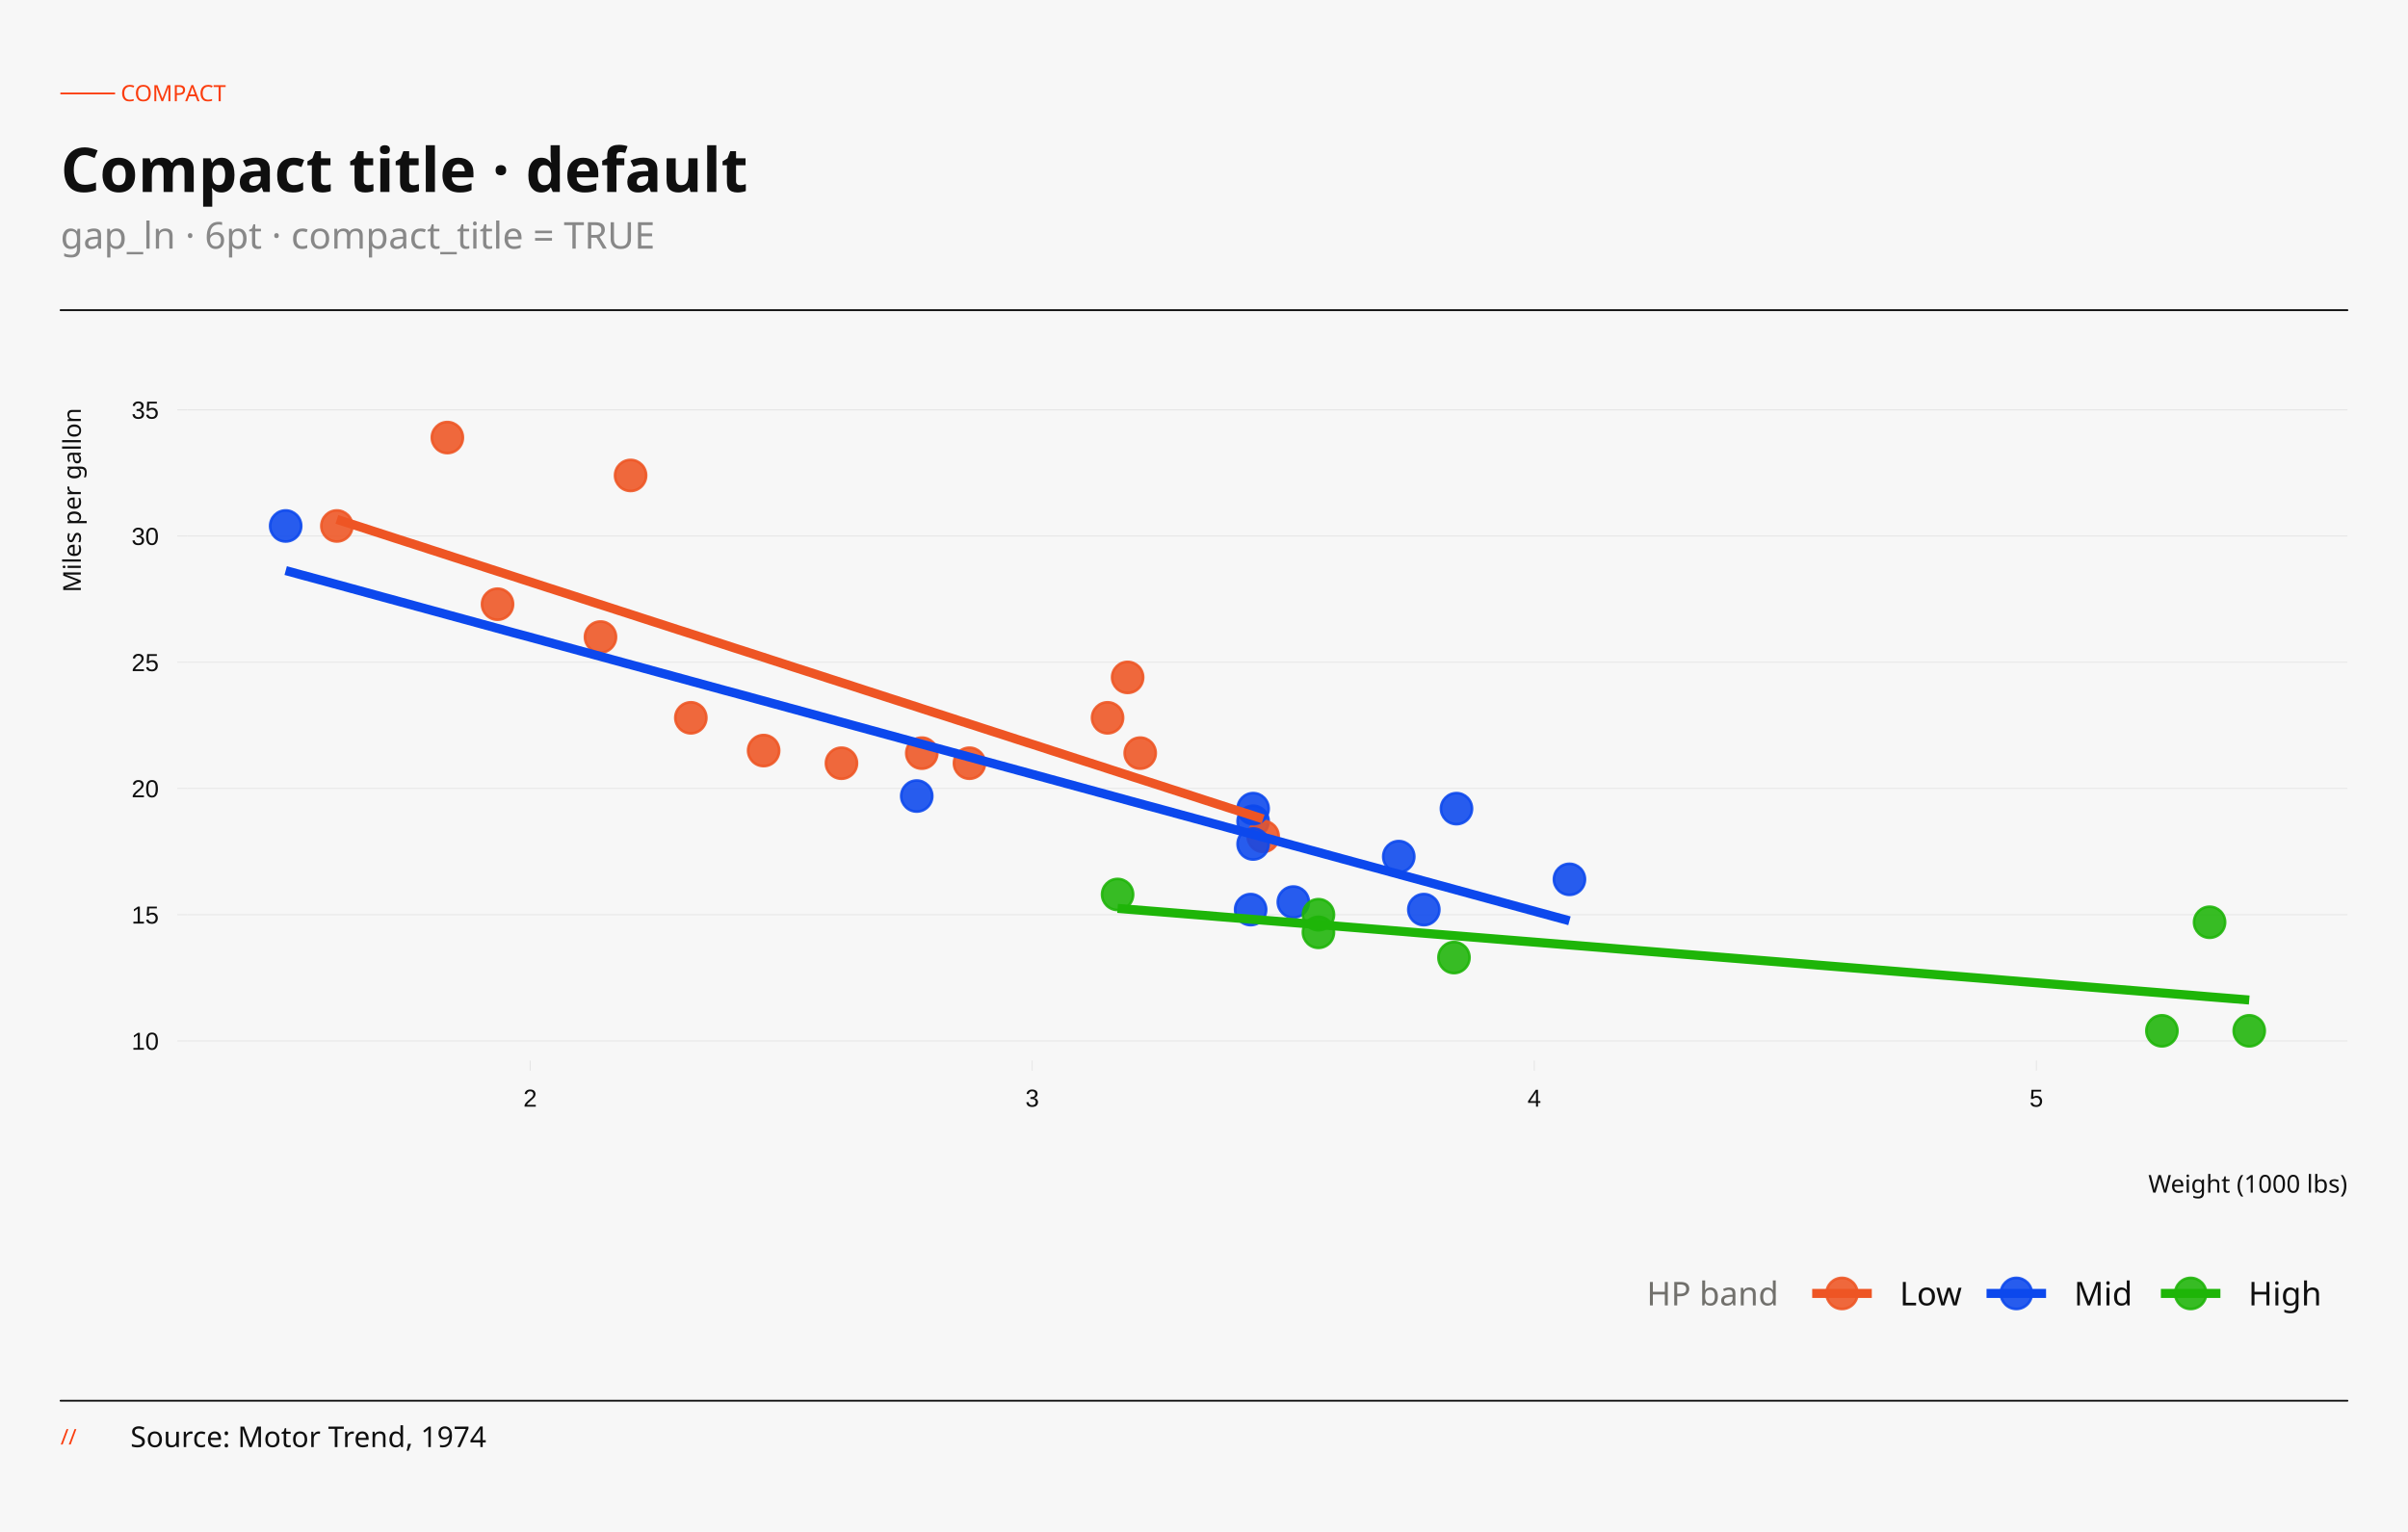
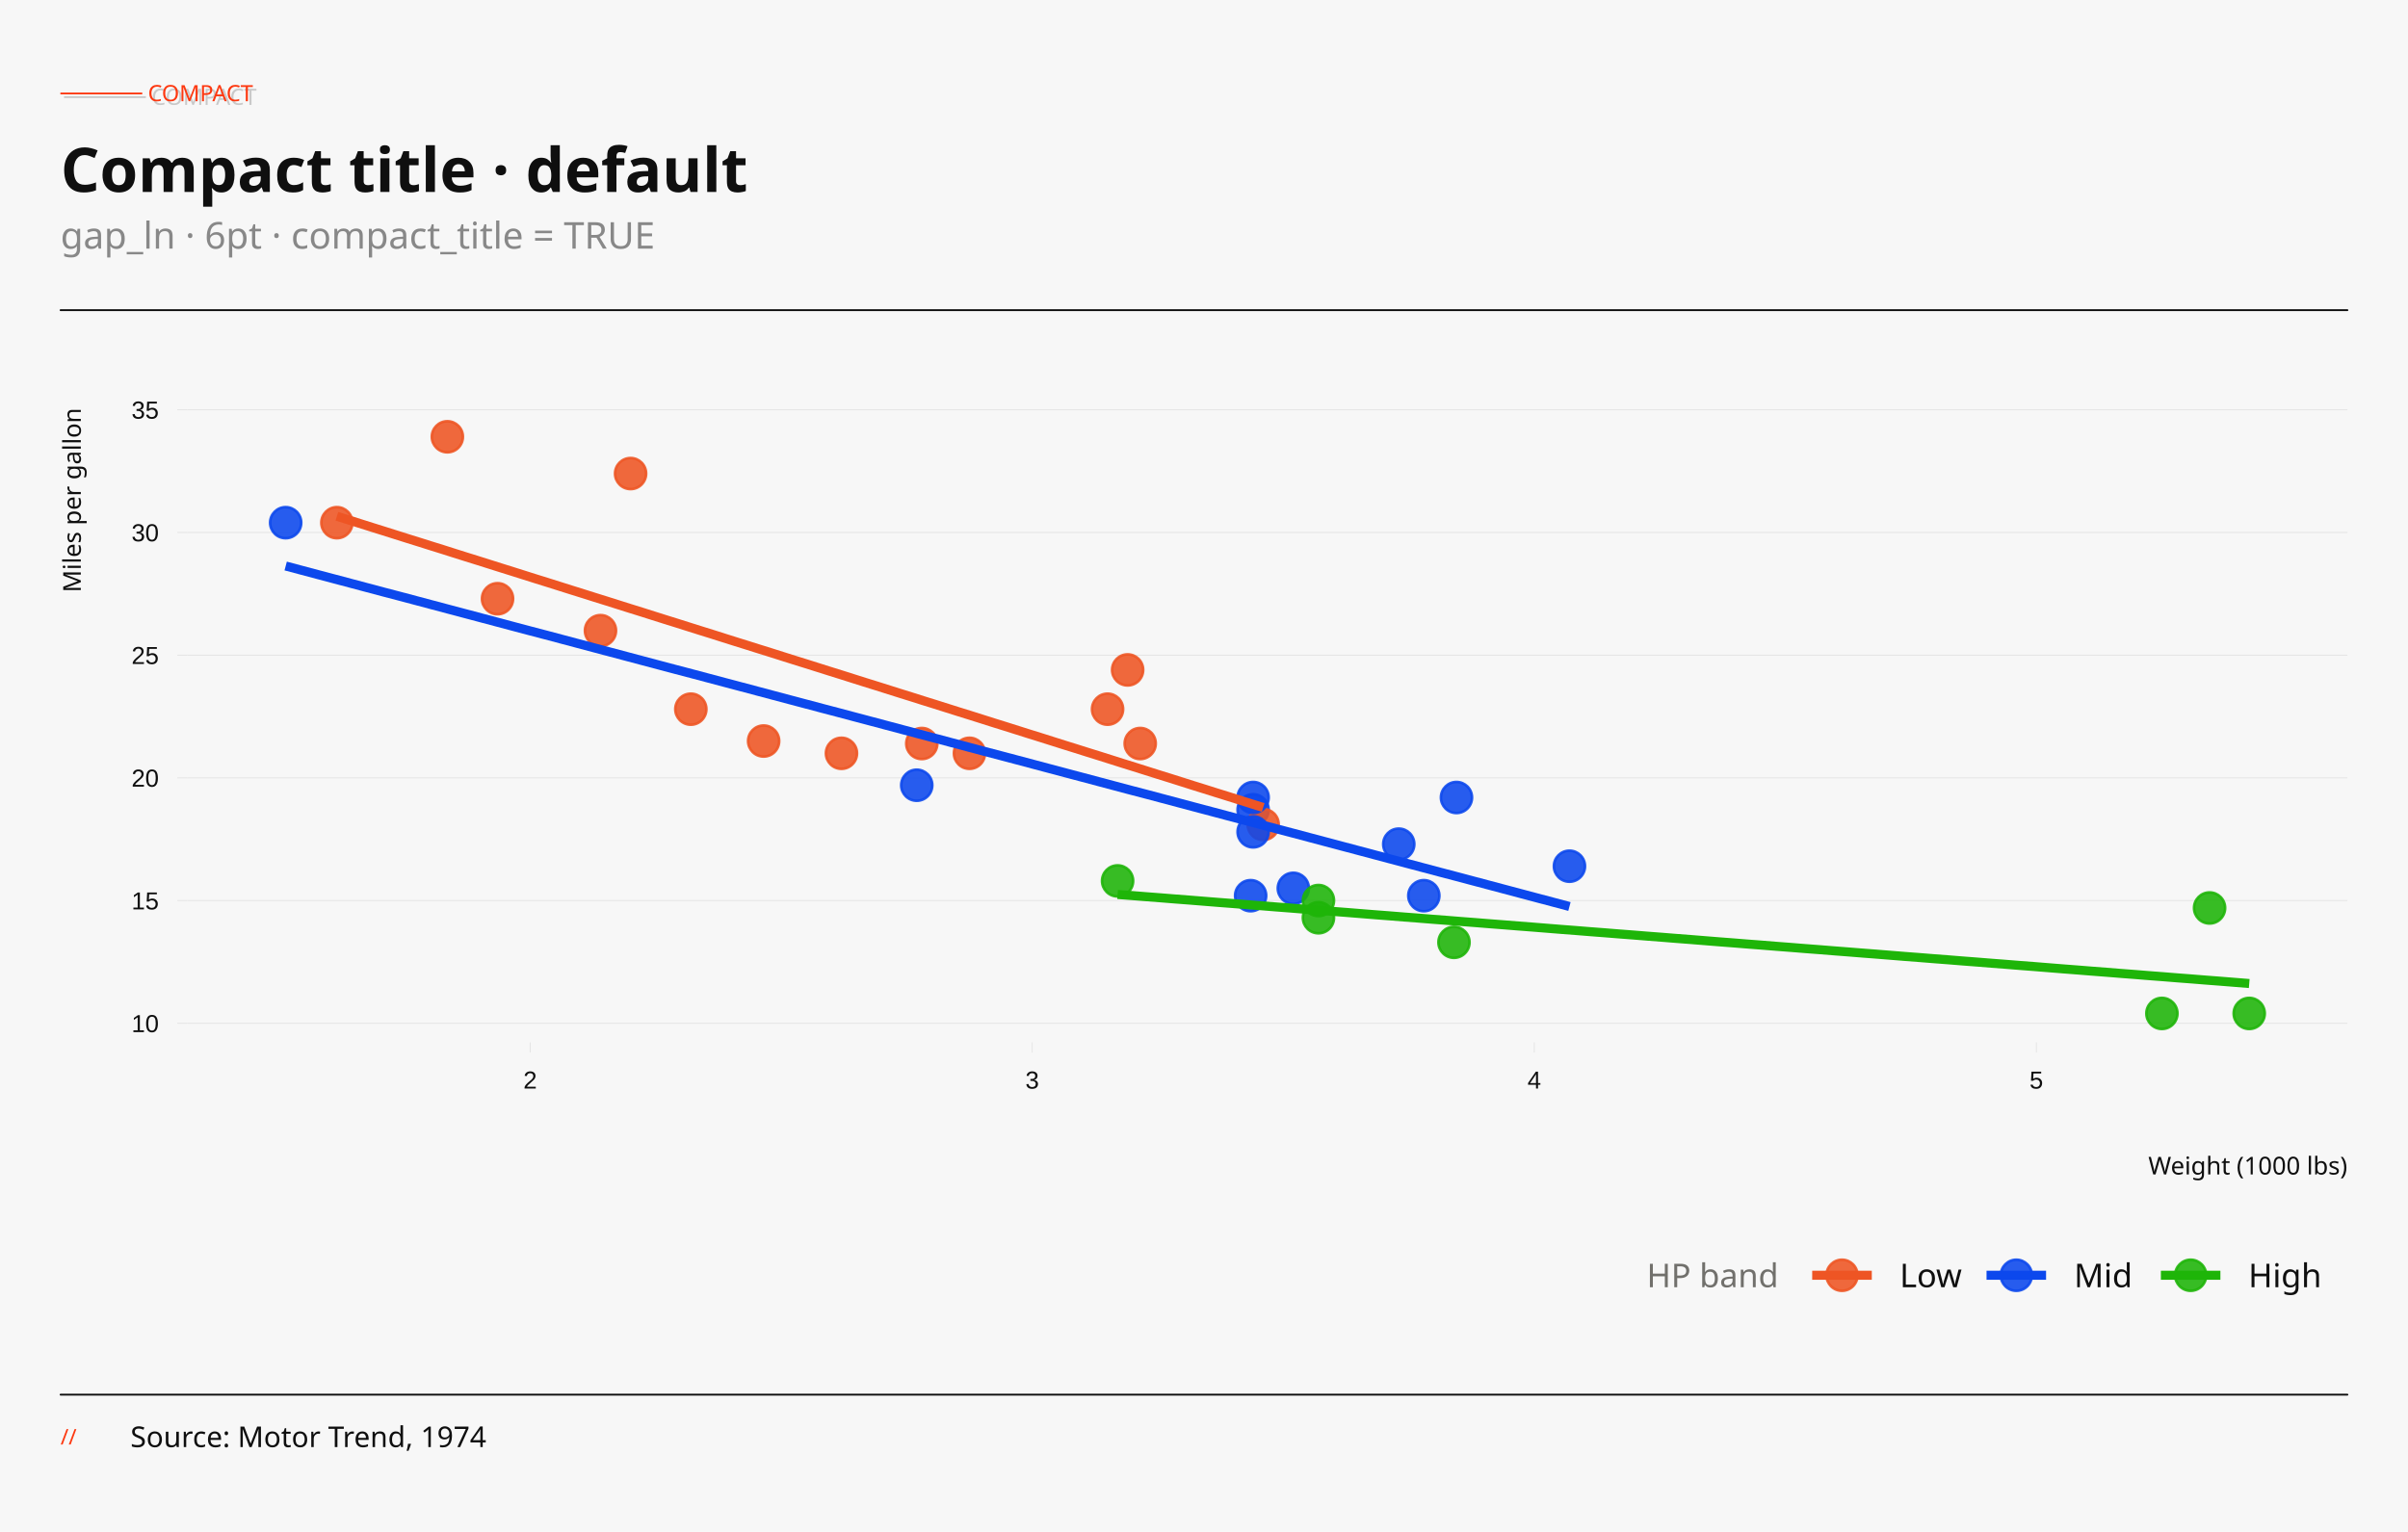
<svg xmlns="http://www.w3.org/2000/svg" width="396.00pt" height="252.00pt" viewBox="0 0 396.00 252.00">
  <g class="svglite">
    <defs>
      <style type="text/css">
    .svglite line, .svglite polyline, .svglite polygon, .svglite path, .svglite rect, .svglite circle {
      fill: none;
      stroke: #000000;
      stroke-linecap: round;
      stroke-linejoin: round;
      stroke-miterlimit: 10.00;
    }
    .svglite text {
      white-space: pre;
    }
    .svglite g.glyphgroup path {
      fill: inherit;
      stroke: none;
    }
  </style>
    </defs>
    <rect width="100%" height="100%" style="stroke: none; fill: none;" />
    <defs>
      <clipPath id="cpMC4wMHwzOTYuMDB8MC4wMHwyNTIuMDA=">
        <rect x="0.00" y="0.00" width="396.00" height="252.00" />
      </clipPath>
    </defs>
    <g clip-path="url(#cpMC4wMHwzOTYuMDB8MC4wMHwyNTIuMDA=)">
      <rect x="-0" y="0.00" width="396.00" height="252.00" style="stroke-width: 0.65; stroke: none; fill: #F7F7F7;" />
    </g>
    <defs>
-       <clipPath id="cpMzAuODN8Mzg2LjA0fDY3LjEwfDE3NC40NQ==">
-         <rect x="30.83" y="67.10" width="355.20" height="107.34" />
+       <clipPath id="cpMzAuODN8Mzg2LjA0fDY3LjEwfDE3MS40Ng==">
+         <rect x="30.83" y="67.10" width="355.20" height="104.35" />
      </clipPath>
    </defs>
-     <g clip-path="url(#cpMzAuODN8Mzg2LjA0fDY3LjEwfDE3NC40NQ==)">
-       <rect x="30.83" y="67.10" width="355.20" height="107.34" style="stroke-width: 0.65; stroke: none; fill: #F7F7F7;" />
-       <polyline points="30.83,171.23 386.04,171.23 " style="stroke-width: 0.15; stroke: #E4E4E4; stroke-linecap: butt;" />
-       <polyline points="30.83,150.47 386.04,150.47 " style="stroke-width: 0.15; stroke: #E4E4E4; stroke-linecap: butt;" />
-       <polyline points="30.83,129.70 386.04,129.70 " style="stroke-width: 0.15; stroke: #E4E4E4; stroke-linecap: butt;" />
-       <polyline points="30.83,108.94 386.04,108.94 " style="stroke-width: 0.15; stroke: #E4E4E4; stroke-linecap: butt;" />
-       <polyline points="30.83,88.18 386.04,88.18 " style="stroke-width: 0.15; stroke: #E4E4E4; stroke-linecap: butt;" />
-       <polyline points="30.83,67.42 386.04,67.42 " style="stroke-width: 0.15; stroke: #E4E4E4; stroke-linecap: butt;" />
-       <circle cx="138.38" cy="125.55" r="2.56" style="stroke-width: 0.43; stroke: #EE5524; stroke-opacity: 0.88; fill: #EE5524; fill-opacity: 0.88;" />
-       <circle cx="159.43" cy="125.55" r="2.56" style="stroke-width: 0.43; stroke: #EE5524; stroke-opacity: 0.88; fill: #EE5524; fill-opacity: 0.88;" />
-       <circle cx="113.61" cy="118.08" r="2.56" style="stroke-width: 0.43; stroke: #EE5524; stroke-opacity: 0.88; fill: #EE5524; fill-opacity: 0.88;" />
-       <circle cx="187.51" cy="123.89" r="2.56" style="stroke-width: 0.43; stroke: #EE5524; stroke-opacity: 0.88; fill: #EE5524; fill-opacity: 0.88;" />
-       <circle cx="206.08" cy="135.10" r="2.56" style="stroke-width: 0.43; stroke: #0C48ED; stroke-opacity: 0.88; fill: #0C48ED; fill-opacity: 0.88;" />
-       <circle cx="207.73" cy="137.59" r="2.56" style="stroke-width: 0.43; stroke: #EE5524; stroke-opacity: 0.88; fill: #EE5524; fill-opacity: 0.88;" />
-       <circle cx="216.82" cy="153.37" r="2.56" style="stroke-width: 0.43; stroke: #1EB508; stroke-opacity: 0.88; fill: #1EB508; fill-opacity: 0.88;" />
-       <circle cx="185.44" cy="111.43" r="2.56" style="stroke-width: 0.43; stroke: #EE5524; stroke-opacity: 0.88; fill: #EE5524; fill-opacity: 0.88;" />
-       <circle cx="182.14" cy="118.08" r="2.56" style="stroke-width: 0.43; stroke: #EE5524; stroke-opacity: 0.88; fill: #EE5524; fill-opacity: 0.88;" />
-       <circle cx="206.08" cy="133.02" r="2.56" style="stroke-width: 0.43; stroke: #0C48ED; stroke-opacity: 0.88; fill: #0C48ED; fill-opacity: 0.88;" />
-       <circle cx="206.08" cy="138.84" r="2.56" style="stroke-width: 0.43; stroke: #0C48ED; stroke-opacity: 0.88; fill: #0C48ED; fill-opacity: 0.88;" />
-       <circle cx="258.10" cy="144.65" r="2.56" style="stroke-width: 0.43; stroke: #0C48ED; stroke-opacity: 0.88; fill: #0C48ED; fill-opacity: 0.88;" />
-       <circle cx="230.03" cy="140.91" r="2.56" style="stroke-width: 0.43; stroke: #0C48ED; stroke-opacity: 0.88; fill: #0C48ED; fill-opacity: 0.88;" />
-       <circle cx="234.15" cy="149.63" r="2.56" style="stroke-width: 0.43; stroke: #0C48ED; stroke-opacity: 0.88; fill: #0C48ED; fill-opacity: 0.88;" />
-       <circle cx="355.53" cy="169.57" r="2.56" style="stroke-width: 0.43; stroke: #1EB508; stroke-opacity: 0.88; fill: #1EB508; fill-opacity: 0.88;" />
-       <circle cx="369.89" cy="169.57" r="2.56" style="stroke-width: 0.43; stroke: #1EB508; stroke-opacity: 0.88; fill: #1EB508; fill-opacity: 0.88;" />
-       <circle cx="363.37" cy="151.71" r="2.56" style="stroke-width: 0.43; stroke: #1EB508; stroke-opacity: 0.88; fill: #1EB508; fill-opacity: 0.88;" />
-       <circle cx="103.70" cy="78.21" r="2.56" style="stroke-width: 0.43; stroke: #EE5524; stroke-opacity: 0.88; fill: #EE5524; fill-opacity: 0.88;" />
-       <circle cx="55.40" cy="86.52" r="2.56" style="stroke-width: 0.43; stroke: #EE5524; stroke-opacity: 0.88; fill: #EE5524; fill-opacity: 0.88;" />
-       <circle cx="73.57" cy="71.98" r="2.56" style="stroke-width: 0.43; stroke: #EE5524; stroke-opacity: 0.88; fill: #EE5524; fill-opacity: 0.88;" />
-       <circle cx="125.58" cy="123.47" r="2.56" style="stroke-width: 0.43; stroke: #EE5524; stroke-opacity: 0.88; fill: #EE5524; fill-opacity: 0.88;" />
-       <circle cx="212.69" cy="148.39" r="2.56" style="stroke-width: 0.43; stroke: #0C48ED; stroke-opacity: 0.88; fill: #0C48ED; fill-opacity: 0.88;" />
-       <circle cx="205.67" cy="149.63" r="2.56" style="stroke-width: 0.43; stroke: #0C48ED; stroke-opacity: 0.88; fill: #0C48ED; fill-opacity: 0.88;" />
-       <circle cx="239.11" cy="157.52" r="2.56" style="stroke-width: 0.43; stroke: #1EB508; stroke-opacity: 0.88; fill: #1EB508; fill-opacity: 0.88;" />
-       <circle cx="239.52" cy="133.02" r="2.56" style="stroke-width: 0.43; stroke: #0C48ED; stroke-opacity: 0.88; fill: #0C48ED; fill-opacity: 0.88;" />
-       <circle cx="81.82" cy="99.39" r="2.56" style="stroke-width: 0.43; stroke: #EE5524; stroke-opacity: 0.88; fill: #EE5524; fill-opacity: 0.88;" />
-       <circle cx="98.75" cy="104.79" r="2.56" style="stroke-width: 0.43; stroke: #EE5524; stroke-opacity: 0.88; fill: #EE5524; fill-opacity: 0.88;" />
-       <circle cx="46.98" cy="86.52" r="2.56" style="stroke-width: 0.43; stroke: #0C48ED; stroke-opacity: 0.88; fill: #0C48ED; fill-opacity: 0.88;" />
-       <circle cx="183.79" cy="147.14" r="2.56" style="stroke-width: 0.43; stroke: #1EB508; stroke-opacity: 0.88; fill: #1EB508; fill-opacity: 0.88;" />
-       <circle cx="150.76" cy="130.95" r="2.56" style="stroke-width: 0.43; stroke: #0C48ED; stroke-opacity: 0.88; fill: #0C48ED; fill-opacity: 0.88;" />
-       <circle cx="216.82" cy="150.47" r="2.56" style="stroke-width: 0.43; stroke: #1EB508; stroke-opacity: 0.88; fill: #1EB508; fill-opacity: 0.88;" />
-       <circle cx="151.59" cy="123.89" r="2.56" style="stroke-width: 0.43; stroke: #EE5524; stroke-opacity: 0.88; fill: #EE5524; fill-opacity: 0.88;" />
-       <polyline points="55.40,85.44 57.33,86.06 59.26,86.68 61.19,87.31 63.11,87.93 65.04,88.56 66.97,89.18 68.90,89.80 70.83,90.43 72.76,91.05 74.68,91.68 76.61,92.30 78.54,92.92 80.47,93.55 82.40,94.17 84.32,94.79 86.25,95.42 88.18,96.04 90.11,96.67 92.04,97.29 93.97,97.91 95.89,98.54 97.82,99.16 99.75,99.78 101.68,100.41 103.61,101.03 105.54,101.66 107.46,102.28 109.39,102.90 111.32,103.53 113.25,104.15 115.18,104.77 117.11,105.40 119.03,106.02 120.96,106.65 122.89,107.27 124.82,107.89 126.75,108.52 128.67,109.14 130.60,109.77 132.53,110.39 134.46,111.01 136.39,111.64 138.32,112.26 140.24,112.88 142.17,113.51 144.10,114.13 146.03,114.76 147.96,115.38 149.89,116.00 151.81,116.63 153.74,117.25 155.67,117.87 157.60,118.50 159.53,119.12 161.46,119.75 163.38,120.37 165.31,120.99 167.24,121.62 169.17,122.24 171.10,122.86 173.02,123.49 174.95,124.11 176.88,124.74 178.81,125.36 180.74,125.98 182.67,126.61 184.59,127.23 186.52,127.86 188.45,128.48 190.38,129.10 192.31,129.73 194.24,130.35 196.16,130.97 198.09,131.60 200.02,132.22 201.95,132.85 203.88,133.47 205.81,134.09 207.73,134.72 " style="stroke-width: 1.49; stroke: #EE5524; stroke-linecap: butt;" />
-       <polyline points="46.98,93.86 49.65,94.59 52.32,95.31 55.00,96.04 57.67,96.77 60.34,97.50 63.01,98.23 65.69,98.96 68.36,99.69 71.03,100.42 73.70,101.15 76.38,101.88 79.05,102.61 81.72,103.34 84.39,104.07 87.07,104.79 89.74,105.52 92.41,106.25 95.08,106.98 97.75,107.71 100.43,108.44 103.10,109.17 105.77,109.90 108.44,110.63 111.12,111.36 113.79,112.09 116.46,112.82 119.13,113.55 121.81,114.27 124.48,115.00 127.15,115.73 129.82,116.46 132.50,117.19 135.17,117.92 137.84,118.65 140.51,119.38 143.19,120.11 145.86,120.84 148.53,121.57 151.20,122.30 153.88,123.03 156.55,123.75 159.22,124.48 161.89,125.21 164.56,125.94 167.24,126.67 169.91,127.40 172.58,128.13 175.25,128.86 177.93,129.59 180.60,130.32 183.27,131.05 185.94,131.78 188.62,132.51 191.29,133.23 193.96,133.96 196.63,134.69 199.31,135.42 201.98,136.15 204.65,136.88 207.32,137.61 210.00,138.34 212.67,139.07 215.34,139.80 218.01,140.53 220.68,141.26 223.36,141.99 226.03,142.71 228.70,143.44 231.37,144.17 234.05,144.90 236.72,145.63 239.39,146.36 242.06,147.09 244.74,147.82 247.41,148.55 250.08,149.28 252.75,150.01 255.43,150.74 258.10,151.47 " style="stroke-width: 1.49; stroke: #0C48ED; stroke-linecap: butt;" />
-       <polyline points="183.79,149.43 186.15,149.62 188.50,149.81 190.86,150.00 193.21,150.19 195.57,150.38 197.92,150.57 200.28,150.77 202.64,150.96 204.99,151.15 207.35,151.34 209.70,151.53 212.06,151.72 214.41,151.91 216.77,152.10 219.13,152.29 221.48,152.48 223.84,152.67 226.19,152.86 228.55,153.05 230.90,153.24 233.26,153.44 235.62,153.63 237.97,153.82 240.33,154.01 242.68,154.20 245.04,154.39 247.39,154.58 249.75,154.77 252.11,154.96 254.46,155.15 256.82,155.34 259.17,155.53 261.53,155.72 263.88,155.91 266.24,156.11 268.60,156.30 270.95,156.49 273.31,156.68 275.66,156.87 278.02,157.06 280.37,157.25 282.73,157.44 285.09,157.63 287.44,157.82 289.80,158.01 292.15,158.20 294.51,158.39 296.86,158.58 299.22,158.78 301.58,158.97 303.93,159.16 306.29,159.35 308.64,159.54 311.00,159.73 313.35,159.92 315.71,160.11 318.07,160.30 320.42,160.49 322.78,160.68 325.13,160.87 327.49,161.06 329.84,161.26 332.20,161.45 334.56,161.64 336.91,161.83 339.27,162.02 341.62,162.21 343.98,162.40 346.33,162.59 348.69,162.78 351.05,162.97 353.40,163.16 355.76,163.35 358.11,163.54 360.47,163.73 362.82,163.93 365.18,164.12 367.54,164.31 369.89,164.50 " style="stroke-width: 1.49; stroke: #1EB508; stroke-linecap: butt;" />
+     <g clip-path="url(#cpMzAuODN8Mzg2LjA0fDY3LjEwfDE3MS40Ng==)">
+       <rect x="30.83" y="67.10" width="355.20" height="104.35" style="stroke-width: 0.65; stroke: none; fill: #F7F7F7;" />
+       <polyline points="30.83,168.33 386.04,168.33 " style="stroke-width: 0.15; stroke: #E4E4E4; stroke-linecap: butt;" />
+       <polyline points="30.83,148.14 386.04,148.14 " style="stroke-width: 0.15; stroke: #E4E4E4; stroke-linecap: butt;" />
+       <polyline points="30.83,127.96 386.04,127.96 " style="stroke-width: 0.15; stroke: #E4E4E4; stroke-linecap: butt;" />
+       <polyline points="30.83,107.78 386.04,107.78 " style="stroke-width: 0.15; stroke: #E4E4E4; stroke-linecap: butt;" />
+       <polyline points="30.83,87.59 386.04,87.59 " style="stroke-width: 0.15; stroke: #E4E4E4; stroke-linecap: butt;" />
+       <polyline points="30.83,67.41 386.04,67.41 " style="stroke-width: 0.15; stroke: #E4E4E4; stroke-linecap: butt;" />
+       <circle cx="138.38" cy="123.92" r="2.56" style="stroke-width: 0.43; stroke: #EE5524; stroke-opacity: 0.88; fill: #EE5524; fill-opacity: 0.88;" />
+       <circle cx="159.43" cy="123.92" r="2.56" style="stroke-width: 0.43; stroke: #EE5524; stroke-opacity: 0.88; fill: #EE5524; fill-opacity: 0.88;" />
+       <circle cx="113.61" cy="116.66" r="2.56" style="stroke-width: 0.43; stroke: #EE5524; stroke-opacity: 0.88; fill: #EE5524; fill-opacity: 0.88;" />
+       <circle cx="187.51" cy="122.31" r="2.56" style="stroke-width: 0.43; stroke: #EE5524; stroke-opacity: 0.88; fill: #EE5524; fill-opacity: 0.88;" />
+       <circle cx="206.08" cy="133.21" r="2.56" style="stroke-width: 0.43; stroke: #0C48ED; stroke-opacity: 0.88; fill: #0C48ED; fill-opacity: 0.88;" />
+       <circle cx="207.73" cy="135.63" r="2.56" style="stroke-width: 0.43; stroke: #EE5524; stroke-opacity: 0.88; fill: #EE5524; fill-opacity: 0.88;" />
+       <circle cx="216.82" cy="150.97" r="2.56" style="stroke-width: 0.43; stroke: #1EB508; stroke-opacity: 0.88; fill: #1EB508; fill-opacity: 0.88;" />
+       <circle cx="185.44" cy="110.20" r="2.56" style="stroke-width: 0.43; stroke: #EE5524; stroke-opacity: 0.88; fill: #EE5524; fill-opacity: 0.88;" />
+       <circle cx="182.14" cy="116.66" r="2.56" style="stroke-width: 0.43; stroke: #EE5524; stroke-opacity: 0.88; fill: #EE5524; fill-opacity: 0.88;" />
+       <circle cx="206.08" cy="131.19" r="2.56" style="stroke-width: 0.43; stroke: #0C48ED; stroke-opacity: 0.88; fill: #0C48ED; fill-opacity: 0.88;" />
+       <circle cx="206.08" cy="136.84" r="2.56" style="stroke-width: 0.43; stroke: #0C48ED; stroke-opacity: 0.88; fill: #0C48ED; fill-opacity: 0.88;" />
+       <circle cx="258.10" cy="142.49" r="2.56" style="stroke-width: 0.43; stroke: #0C48ED; stroke-opacity: 0.88; fill: #0C48ED; fill-opacity: 0.88;" />
+       <circle cx="230.03" cy="138.86" r="2.56" style="stroke-width: 0.43; stroke: #0C48ED; stroke-opacity: 0.88; fill: #0C48ED; fill-opacity: 0.88;" />
+       <circle cx="234.15" cy="147.34" r="2.56" style="stroke-width: 0.43; stroke: #0C48ED; stroke-opacity: 0.88; fill: #0C48ED; fill-opacity: 0.88;" />
+       <circle cx="355.53" cy="166.71" r="2.56" style="stroke-width: 0.43; stroke: #1EB508; stroke-opacity: 0.88; fill: #1EB508; fill-opacity: 0.88;" />
+       <circle cx="369.89" cy="166.71" r="2.56" style="stroke-width: 0.43; stroke: #1EB508; stroke-opacity: 0.88; fill: #1EB508; fill-opacity: 0.88;" />
+       <circle cx="363.37" cy="149.36" r="2.56" style="stroke-width: 0.43; stroke: #1EB508; stroke-opacity: 0.88; fill: #1EB508; fill-opacity: 0.88;" />
+       <circle cx="103.70" cy="77.90" r="2.56" style="stroke-width: 0.43; stroke: #EE5524; stroke-opacity: 0.88; fill: #EE5524; fill-opacity: 0.88;" />
+       <circle cx="55.40" cy="85.98" r="2.56" style="stroke-width: 0.43; stroke: #EE5524; stroke-opacity: 0.88; fill: #EE5524; fill-opacity: 0.88;" />
+       <circle cx="73.57" cy="71.85" r="2.56" style="stroke-width: 0.43; stroke: #EE5524; stroke-opacity: 0.88; fill: #EE5524; fill-opacity: 0.88;" />
+       <circle cx="125.58" cy="121.90" r="2.56" style="stroke-width: 0.43; stroke: #EE5524; stroke-opacity: 0.88; fill: #EE5524; fill-opacity: 0.88;" />
+       <circle cx="212.69" cy="146.13" r="2.56" style="stroke-width: 0.43; stroke: #0C48ED; stroke-opacity: 0.88; fill: #0C48ED; fill-opacity: 0.88;" />
+       <circle cx="205.67" cy="147.34" r="2.56" style="stroke-width: 0.43; stroke: #0C48ED; stroke-opacity: 0.88; fill: #0C48ED; fill-opacity: 0.88;" />
+       <circle cx="239.11" cy="155.01" r="2.56" style="stroke-width: 0.43; stroke: #1EB508; stroke-opacity: 0.88; fill: #1EB508; fill-opacity: 0.88;" />
+       <circle cx="239.52" cy="131.19" r="2.56" style="stroke-width: 0.43; stroke: #0C48ED; stroke-opacity: 0.88; fill: #0C48ED; fill-opacity: 0.88;" />
+       <circle cx="81.82" cy="98.49" r="2.56" style="stroke-width: 0.43; stroke: #EE5524; stroke-opacity: 0.88; fill: #EE5524; fill-opacity: 0.88;" />
+       <circle cx="98.75" cy="103.74" r="2.56" style="stroke-width: 0.43; stroke: #EE5524; stroke-opacity: 0.88; fill: #EE5524; fill-opacity: 0.88;" />
+       <circle cx="46.98" cy="85.98" r="2.56" style="stroke-width: 0.43; stroke: #0C48ED; stroke-opacity: 0.88; fill: #0C48ED; fill-opacity: 0.88;" />
+       <circle cx="183.79" cy="144.91" r="2.56" style="stroke-width: 0.43; stroke: #1EB508; stroke-opacity: 0.88; fill: #1EB508; fill-opacity: 0.88;" />
+       <circle cx="150.76" cy="129.17" r="2.56" style="stroke-width: 0.43; stroke: #0C48ED; stroke-opacity: 0.88; fill: #0C48ED; fill-opacity: 0.88;" />
+       <circle cx="216.82" cy="148.14" r="2.56" style="stroke-width: 0.43; stroke: #1EB508; stroke-opacity: 0.88; fill: #1EB508; fill-opacity: 0.88;" />
+       <circle cx="151.59" cy="122.31" r="2.56" style="stroke-width: 0.43; stroke: #EE5524; stroke-opacity: 0.88; fill: #EE5524; fill-opacity: 0.88;" />
+       <polyline points="55.40,84.93 57.33,85.53 59.26,86.14 61.19,86.75 63.11,87.35 65.04,87.96 66.97,88.57 68.90,89.17 70.83,89.78 72.76,90.38 74.68,90.99 76.61,91.60 78.54,92.20 80.47,92.81 82.40,93.42 84.32,94.02 86.25,94.63 88.18,95.24 90.11,95.84 92.04,96.45 93.97,97.06 95.89,97.66 97.82,98.27 99.75,98.87 101.68,99.48 103.61,100.09 105.54,100.69 107.46,101.30 109.39,101.91 111.32,102.51 113.25,103.12 115.18,103.73 117.11,104.33 119.03,104.94 120.96,105.55 122.89,106.15 124.82,106.76 126.75,107.36 128.67,107.97 130.60,108.58 132.53,109.18 134.46,109.79 136.39,110.40 138.32,111.00 140.24,111.61 142.17,112.22 144.10,112.82 146.03,113.43 147.96,114.04 149.89,114.64 151.81,115.25 153.74,115.85 155.67,116.46 157.60,117.07 159.53,117.67 161.46,118.28 163.38,118.89 165.31,119.49 167.24,120.10 169.17,120.71 171.10,121.31 173.02,121.92 174.95,122.53 176.88,123.13 178.81,123.74 180.74,124.34 182.67,124.95 184.59,125.56 186.52,126.16 188.45,126.77 190.38,127.38 192.31,127.98 194.24,128.59 196.16,129.20 198.09,129.80 200.02,130.41 201.95,131.01 203.88,131.62 205.81,132.23 207.73,132.83 " style="stroke-width: 1.49; stroke: #EE5524; stroke-linecap: butt;" />
+       <polyline points="46.98,93.11 49.65,93.82 52.32,94.53 55.00,95.24 57.67,95.95 60.34,96.66 63.01,97.37 65.69,98.07 68.36,98.78 71.03,99.49 73.70,100.20 76.38,100.91 79.05,101.62 81.72,102.33 84.39,103.04 87.07,103.75 89.74,104.45 92.41,105.16 95.08,105.87 97.75,106.58 100.43,107.29 103.10,108.00 105.77,108.71 108.44,109.42 111.12,110.13 113.79,110.83 116.46,111.54 119.13,112.25 121.81,112.96 124.48,113.67 127.15,114.38 129.82,115.09 132.50,115.80 135.17,116.51 137.84,117.21 140.51,117.92 143.19,118.63 145.86,119.34 148.53,120.05 151.20,120.76 153.88,121.47 156.55,122.18 159.22,122.89 161.89,123.60 164.56,124.30 167.24,125.01 169.91,125.72 172.58,126.43 175.25,127.14 177.93,127.85 180.60,128.56 183.27,129.27 185.94,129.98 188.62,130.68 191.29,131.39 193.96,132.10 196.63,132.81 199.31,133.52 201.98,134.23 204.65,134.94 207.32,135.65 210.00,136.36 212.67,137.06 215.34,137.77 218.01,138.48 220.68,139.19 223.36,139.90 226.03,140.61 228.70,141.32 231.37,142.03 234.05,142.74 236.72,143.45 239.39,144.15 242.06,144.86 244.74,145.57 247.41,146.28 250.08,146.99 252.75,147.70 255.43,148.41 258.10,149.12 " style="stroke-width: 1.49; stroke: #0C48ED; stroke-linecap: butt;" />
+       <polyline points="183.79,147.14 186.15,147.32 188.50,147.51 190.86,147.69 193.21,147.88 195.57,148.06 197.92,148.25 200.28,148.44 202.64,148.62 204.99,148.81 207.35,148.99 209.70,149.18 212.06,149.36 214.41,149.55 216.77,149.73 219.13,149.92 221.48,150.10 223.84,150.29 226.19,150.48 228.55,150.66 230.90,150.85 233.26,151.03 235.62,151.22 237.97,151.40 240.33,151.59 242.68,151.77 245.04,151.96 247.39,152.14 249.75,152.33 252.11,152.51 254.46,152.70 256.82,152.89 259.17,153.07 261.53,153.26 263.88,153.44 266.24,153.63 268.60,153.81 270.95,154.00 273.31,154.18 275.66,154.37 278.02,154.55 280.37,154.74 282.73,154.93 285.09,155.11 287.44,155.30 289.80,155.48 292.15,155.67 294.51,155.85 296.86,156.04 299.22,156.22 301.58,156.41 303.93,156.59 306.29,156.78 308.64,156.96 311.00,157.15 313.35,157.34 315.71,157.52 318.07,157.71 320.42,157.89 322.78,158.08 325.13,158.26 327.49,158.45 329.84,158.63 332.20,158.82 334.56,159.00 336.91,159.19 339.27,159.38 341.62,159.56 343.98,159.75 346.33,159.93 348.69,160.12 351.05,160.30 353.40,160.49 355.76,160.67 358.11,160.86 360.47,161.04 362.82,161.23 365.18,161.41 367.54,161.60 369.89,161.79 " style="stroke-width: 1.49; stroke: #1EB508; stroke-linecap: butt;" />
    </g>
    <g clip-path="url(#cpMC4wMHwzOTYuMDB8MC4wMHwyNTIuMDA=)">
-       <text x="26.13" y="172.68" text-anchor="end" style="font-size: 4.05px;fill: #0F0F0F; font-family: &quot;Arial&quot;;" textLength="4.50px" lengthAdjust="spacingAndGlyphs">10</text>
-       <text x="26.13" y="151.92" text-anchor="end" style="font-size: 4.05px;fill: #0F0F0F; font-family: &quot;Arial&quot;;" textLength="4.50px" lengthAdjust="spacingAndGlyphs">15</text>
-       <text x="26.13" y="131.15" text-anchor="end" style="font-size: 4.05px;fill: #0F0F0F; font-family: &quot;Arial&quot;;" textLength="4.50px" lengthAdjust="spacingAndGlyphs">20</text>
-       <text x="26.13" y="110.39" text-anchor="end" style="font-size: 4.05px;fill: #0F0F0F; font-family: &quot;Arial&quot;;" textLength="4.50px" lengthAdjust="spacingAndGlyphs">25</text>
-       <text x="26.13" y="89.63" text-anchor="end" style="font-size: 4.05px;fill: #0F0F0F; font-family: &quot;Arial&quot;;" textLength="4.50px" lengthAdjust="spacingAndGlyphs">30</text>
-       <text x="26.13" y="68.87" text-anchor="end" style="font-size: 4.05px;fill: #0F0F0F; font-family: &quot;Arial&quot;;" textLength="4.50px" lengthAdjust="spacingAndGlyphs">35</text>
-       <polyline points="29.15,171.23 30.83,171.23 " style="stroke-width: 0.15; stroke: #E4E4E4; stroke-linecap: butt;" />
-       <polyline points="29.15,150.47 30.83,150.47 " style="stroke-width: 0.15; stroke: #E4E4E4; stroke-linecap: butt;" />
-       <polyline points="29.15,129.70 30.83,129.70 " style="stroke-width: 0.15; stroke: #E4E4E4; stroke-linecap: butt;" />
-       <polyline points="29.15,108.94 30.83,108.94 " style="stroke-width: 0.15; stroke: #E4E4E4; stroke-linecap: butt;" />
-       <polyline points="29.15,88.18 30.83,88.18 " style="stroke-width: 0.15; stroke: #E4E4E4; stroke-linecap: butt;" />
-       <polyline points="29.15,67.42 30.83,67.42 " style="stroke-width: 0.15; stroke: #E4E4E4; stroke-linecap: butt;" />
-       <polyline points="87.19,176.13 87.19,174.45 " style="stroke-width: 0.15; stroke: #E4E4E4; stroke-linecap: butt;" />
-       <polyline points="169.75,176.13 169.75,174.45 " style="stroke-width: 0.15; stroke: #E4E4E4; stroke-linecap: butt;" />
-       <polyline points="252.32,176.13 252.32,174.45 " style="stroke-width: 0.15; stroke: #E4E4E4; stroke-linecap: butt;" />
-       <polyline points="334.88,176.13 334.88,174.45 " style="stroke-width: 0.15; stroke: #E4E4E4; stroke-linecap: butt;" />
-       <text x="87.19" y="182.05" text-anchor="middle" style="font-size: 4.05px;fill: #0F0F0F; font-family: &quot;Arial&quot;;" textLength="2.25px" lengthAdjust="spacingAndGlyphs">2</text>
-       <text x="169.75" y="182.05" text-anchor="middle" style="font-size: 4.05px;fill: #0F0F0F; font-family: &quot;Arial&quot;;" textLength="2.25px" lengthAdjust="spacingAndGlyphs">3</text>
-       <text x="252.32" y="182.05" text-anchor="middle" style="font-size: 4.05px;fill: #0F0F0F; font-family: &quot;Arial&quot;;" textLength="2.25px" lengthAdjust="spacingAndGlyphs">4</text>
-       <text x="334.88" y="182.05" text-anchor="middle" style="font-size: 4.05px;fill: #0F0F0F; font-family: &quot;Arial&quot;;" textLength="2.25px" lengthAdjust="spacingAndGlyphs">5</text>
-       <text x="386.04" y="196.19" text-anchor="end" style="font-size: 4.05px; font-weight: 100;fill: #0F0F0F; font-family: &quot;JetBrains Mono&quot;;" textLength="41.17px" lengthAdjust="spacingAndGlyphs">Weight (1000 lbs)</text>
+       <text x="26.13" y="169.78" text-anchor="end" style="font-size: 4.05px;fill: #0F0F0F; font-family: &quot;Arial&quot;;" textLength="4.50px" lengthAdjust="spacingAndGlyphs">10</text>
+       <text x="26.13" y="149.59" text-anchor="end" style="font-size: 4.05px;fill: #0F0F0F; font-family: &quot;Arial&quot;;" textLength="4.50px" lengthAdjust="spacingAndGlyphs">15</text>
+       <text x="26.13" y="129.41" text-anchor="end" style="font-size: 4.05px;fill: #0F0F0F; font-family: &quot;Arial&quot;;" textLength="4.50px" lengthAdjust="spacingAndGlyphs">20</text>
+       <text x="26.13" y="109.23" text-anchor="end" style="font-size: 4.05px;fill: #0F0F0F; font-family: &quot;Arial&quot;;" textLength="4.50px" lengthAdjust="spacingAndGlyphs">25</text>
+       <text x="26.13" y="89.04" text-anchor="end" style="font-size: 4.05px;fill: #0F0F0F; font-family: &quot;Arial&quot;;" textLength="4.50px" lengthAdjust="spacingAndGlyphs">30</text>
+       <text x="26.13" y="68.86" text-anchor="end" style="font-size: 4.05px;fill: #0F0F0F; font-family: &quot;Arial&quot;;" textLength="4.50px" lengthAdjust="spacingAndGlyphs">35</text>
+       <polyline points="29.15,168.33 30.83,168.33 " style="stroke-width: 0.15; stroke: #E4E4E4; stroke-linecap: butt;" />
+       <polyline points="29.15,148.14 30.83,148.14 " style="stroke-width: 0.15; stroke: #E4E4E4; stroke-linecap: butt;" />
+       <polyline points="29.15,127.96 30.83,127.96 " style="stroke-width: 0.15; stroke: #E4E4E4; stroke-linecap: butt;" />
+       <polyline points="29.15,107.78 30.83,107.78 " style="stroke-width: 0.15; stroke: #E4E4E4; stroke-linecap: butt;" />
+       <polyline points="29.15,87.59 30.83,87.59 " style="stroke-width: 0.15; stroke: #E4E4E4; stroke-linecap: butt;" />
+       <polyline points="29.15,67.41 30.83,67.41 " style="stroke-width: 0.15; stroke: #E4E4E4; stroke-linecap: butt;" />
+       <polyline points="87.19,173.14 87.19,171.46 " style="stroke-width: 0.15; stroke: #E4E4E4; stroke-linecap: butt;" />
+       <polyline points="169.75,173.14 169.75,171.46 " style="stroke-width: 0.15; stroke: #E4E4E4; stroke-linecap: butt;" />
+       <polyline points="252.32,173.14 252.32,171.46 " style="stroke-width: 0.15; stroke: #E4E4E4; stroke-linecap: butt;" />
+       <polyline points="334.88,173.14 334.88,171.46 " style="stroke-width: 0.15; stroke: #E4E4E4; stroke-linecap: butt;" />
+       <text x="87.19" y="179.07" text-anchor="middle" style="font-size: 4.05px;fill: #0F0F0F; font-family: &quot;Arial&quot;;" textLength="2.25px" lengthAdjust="spacingAndGlyphs">2</text>
+       <text x="169.75" y="179.07" text-anchor="middle" style="font-size: 4.05px;fill: #0F0F0F; font-family: &quot;Arial&quot;;" textLength="2.25px" lengthAdjust="spacingAndGlyphs">3</text>
+       <text x="252.32" y="179.07" text-anchor="middle" style="font-size: 4.05px;fill: #0F0F0F; font-family: &quot;Arial&quot;;" textLength="2.25px" lengthAdjust="spacingAndGlyphs">4</text>
+       <text x="334.88" y="179.07" text-anchor="middle" style="font-size: 4.05px;fill: #0F0F0F; font-family: &quot;Arial&quot;;" textLength="2.25px" lengthAdjust="spacingAndGlyphs">5</text>
+       <text x="386.04" y="193.20" text-anchor="end" style="font-size: 4.05px; font-weight: 100;fill: #0F0F0F; font-family: &quot;JetBrains Mono&quot;;" textLength="41.17px" lengthAdjust="spacingAndGlyphs">Weight (1000 lbs)</text>
      <text transform="translate(13.29,67.10) rotate(-90)" text-anchor="end" style="font-size: 4.05px; font-weight: 100;fill: #0F0F0F; font-family: &quot;JetBrains Mono&quot;;" textLength="38.75px" lengthAdjust="spacingAndGlyphs">Miles per gallon</text>
-       <rect x="267.43" y="203.29" width="118.60" height="18.96" style="stroke-width: 0.75; stroke: none;" />
-       <rect x="267.43" y="203.29" width="118.60" height="18.96" style="stroke-width: 0.65; stroke: none; fill: #F7F7F7;" />
-       <text x="270.80" y="214.74" style="font-size: 5.40px;fill: #71706C; font-family: &quot;JetBrains Mono&quot;;" textLength="22.64px" lengthAdjust="spacingAndGlyphs">HP band</text>
-       <rect x="296.80" y="206.65" width="12.24" height="12.24" style="stroke-width: 0.65; stroke: none; fill: #F7F7F7;" />
-       <circle cx="302.92" cy="212.77" r="2.56" style="stroke-width: 0.43; stroke: #EE5524; stroke-opacity: 0.88; fill: #EE5524; fill-opacity: 0.88;" />
-       <line x1="298.02" y1="212.77" x2="307.82" y2="212.77" style="stroke-width: 1.49; stroke: #EE5524; stroke-linecap: butt;" />
-       <rect x="325.47" y="206.65" width="12.24" height="12.24" style="stroke-width: 0.65; stroke: none; fill: #F7F7F7;" />
-       <circle cx="331.59" cy="212.77" r="2.56" style="stroke-width: 0.43; stroke: #0C48ED; stroke-opacity: 0.88; fill: #0C48ED; fill-opacity: 0.88;" />
-       <line x1="326.69" y1="212.77" x2="336.48" y2="212.77" style="stroke-width: 1.49; stroke: #0C48ED; stroke-linecap: butt;" />
-       <rect x="354.14" y="206.65" width="12.24" height="12.24" style="stroke-width: 0.65; stroke: none; fill: #F7F7F7;" />
-       <circle cx="360.26" cy="212.77" r="2.56" style="stroke-width: 0.43; stroke: #1EB508; stroke-opacity: 0.88; fill: #1EB508; fill-opacity: 0.88;" />
-       <line x1="355.36" y1="212.77" x2="365.15" y2="212.77" style="stroke-width: 1.49; stroke: #1EB508; stroke-linecap: butt;" />
-       <text x="312.40" y="214.74" style="font-size: 5.40px;fill: #0F0F0F; font-family: &quot;JetBrains Mono&quot;;" textLength="9.70px" lengthAdjust="spacingAndGlyphs">Low</text>
-       <text x="341.07" y="214.74" style="font-size: 5.40px;fill: #0F0F0F; font-family: &quot;JetBrains Mono&quot;;" textLength="9.70px" lengthAdjust="spacingAndGlyphs">Mid</text>
-       <text x="369.74" y="214.74" style="font-size: 5.40px;fill: #0F0F0F; font-family: &quot;JetBrains Mono&quot;;" textLength="12.94px" lengthAdjust="spacingAndGlyphs">High</text>
+       <rect x="267.43" y="200.30" width="118.60" height="18.96" style="stroke-width: 0.75; stroke: none;" />
+       <rect x="267.43" y="200.30" width="118.60" height="18.96" style="stroke-width: 0.65; stroke: none; fill: #F7F7F7;" />
+       <text x="270.80" y="211.75" style="font-size: 5.40px;fill: #71706C; font-family: &quot;JetBrains Mono&quot;;" textLength="22.64px" lengthAdjust="spacingAndGlyphs">HP band</text>
+       <rect x="296.80" y="203.66" width="12.24" height="12.24" style="stroke-width: 0.65; stroke: none; fill: #F7F7F7;" />
+       <circle cx="302.92" cy="209.78" r="2.56" style="stroke-width: 0.43; stroke: #EE5524; stroke-opacity: 0.88; fill: #EE5524; fill-opacity: 0.88;" />
+       <line x1="298.02" y1="209.78" x2="307.82" y2="209.78" style="stroke-width: 1.49; stroke: #EE5524; stroke-linecap: butt;" />
+       <rect x="325.47" y="203.66" width="12.24" height="12.24" style="stroke-width: 0.65; stroke: none; fill: #F7F7F7;" />
+       <circle cx="331.59" cy="209.78" r="2.56" style="stroke-width: 0.43; stroke: #0C48ED; stroke-opacity: 0.88; fill: #0C48ED; fill-opacity: 0.88;" />
+       <line x1="326.69" y1="209.78" x2="336.48" y2="209.78" style="stroke-width: 1.49; stroke: #0C48ED; stroke-linecap: butt;" />
+       <rect x="354.14" y="203.66" width="12.24" height="12.24" style="stroke-width: 0.65; stroke: none; fill: #F7F7F7;" />
+       <circle cx="360.26" cy="209.78" r="2.56" style="stroke-width: 0.43; stroke: #1EB508; stroke-opacity: 0.88; fill: #1EB508; fill-opacity: 0.88;" />
+       <line x1="355.36" y1="209.78" x2="365.15" y2="209.78" style="stroke-width: 1.49; stroke: #1EB508; stroke-linecap: butt;" />
+       <text x="312.40" y="211.75" style="font-size: 5.40px;fill: #0F0F0F; font-family: &quot;JetBrains Mono&quot;;" textLength="9.70px" lengthAdjust="spacingAndGlyphs">Low</text>
+       <text x="341.07" y="211.75" style="font-size: 5.40px;fill: #0F0F0F; font-family: &quot;JetBrains Mono&quot;;" textLength="9.70px" lengthAdjust="spacingAndGlyphs">Mid</text>
+       <text x="369.74" y="211.75" style="font-size: 5.40px;fill: #0F0F0F; font-family: &quot;JetBrains Mono&quot;;" textLength="12.94px" lengthAdjust="spacingAndGlyphs">High</text>
      <text x="9.96" y="40.90" style="font-size: 6.08px;fill: #888888; font-family: &quot;Satoshi&quot;;" textLength="98.61px" lengthAdjust="spacingAndGlyphs">gap_ln · 6pt  ·  compact_title = TRUE</text>
      <polyline points="9.96,51.02 386.04,51.02 " style="stroke-width: 0.30; stroke: #0F0F0F;" />
      <text x="9.96" y="31.57" style="font-size: 10.12px; font-weight: 600;fill: #0F0F0F; font-family: &quot;Archivo&quot;;" textLength="101.00px" lengthAdjust="spacingAndGlyphs">Compact title · default</text>
-       <text x="9.96" y="16.65" style="font-size: 3.71px;fill: #FB3D0E; font-family: &quot;JetBrains Mono&quot;;" textLength="26.62px" lengthAdjust="spacingAndGlyphs">──── COMPACT</text>
-       <text x="9.96" y="237.62" style="font-size: 3.54px; font-weight: 100;fill: #FB3D0E; font-family: &quot;JetBrains Mono&quot;;" textLength="8.50px" lengthAdjust="spacingAndGlyphs">//  </text>
+       <text x="10.56" y="17.25" style="font-size: 3.71px;fill: #0F0F0F; fill-opacity: 0.20; font-family: &quot;JetBrains Mono&quot;;" textLength="31.06px" lengthAdjust="spacingAndGlyphs">────── COMPACT</text>
+       <text x="9.96" y="16.65" style="font-size: 3.71px;fill: #FD3810; font-family: &quot;JetBrains Mono&quot;;" textLength="31.06px" lengthAdjust="spacingAndGlyphs">────── COMPACT</text>
+       <text x="9.96" y="237.62" style="font-size: 3.54px; font-weight: 100;fill: #FD3810; font-family: &quot;JetBrains Mono&quot;;" textLength="8.50px" lengthAdjust="spacingAndGlyphs">//  </text>
      <text x="21.45" y="238.05" style="font-size: 4.72px; font-weight: 100;fill: #0F0F0F; font-family: &quot;JetBrains Mono&quot;;" textLength="70.70px" lengthAdjust="spacingAndGlyphs">Source: Motor Trend, 1974</text>
-       <polyline points="9.96,230.42 386.04,230.42 " style="stroke-width: 0.30; stroke: #0F0F0F;" />
+       <polyline points="9.96,229.42 386.04,229.42 " style="stroke-width: 0.30; stroke: #0F0F0F;" />
    </g>
  </g>
</svg>
